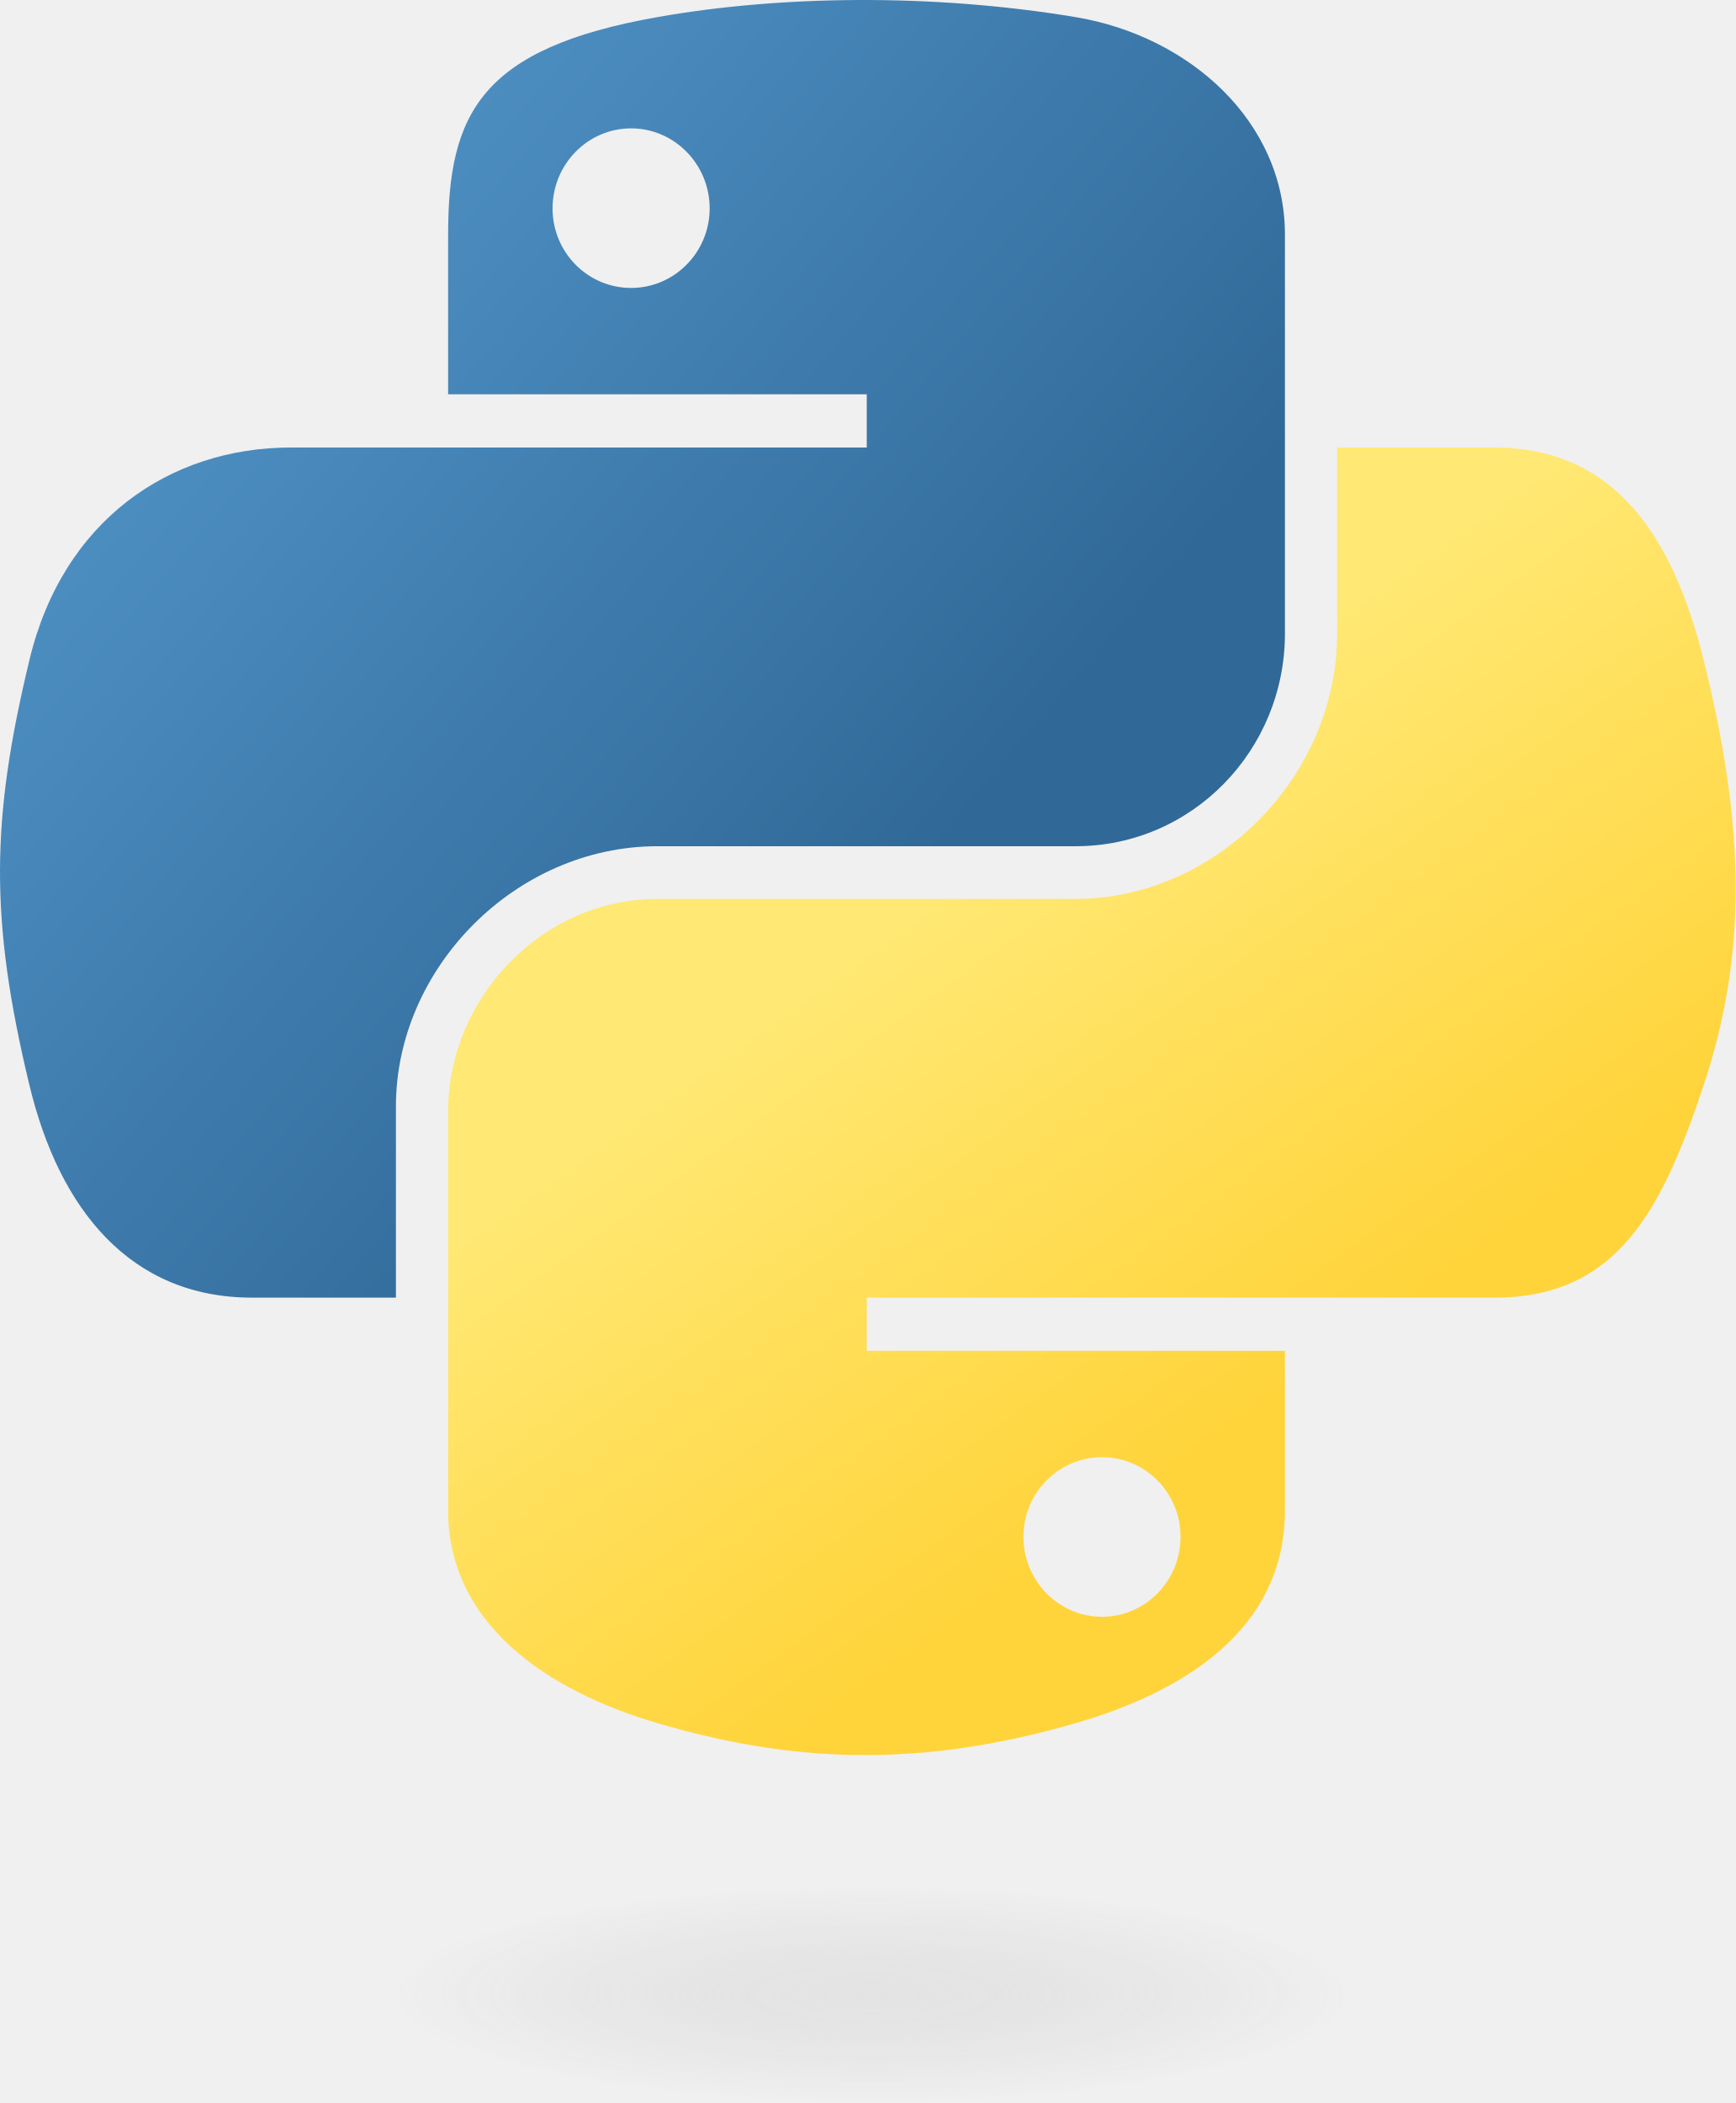
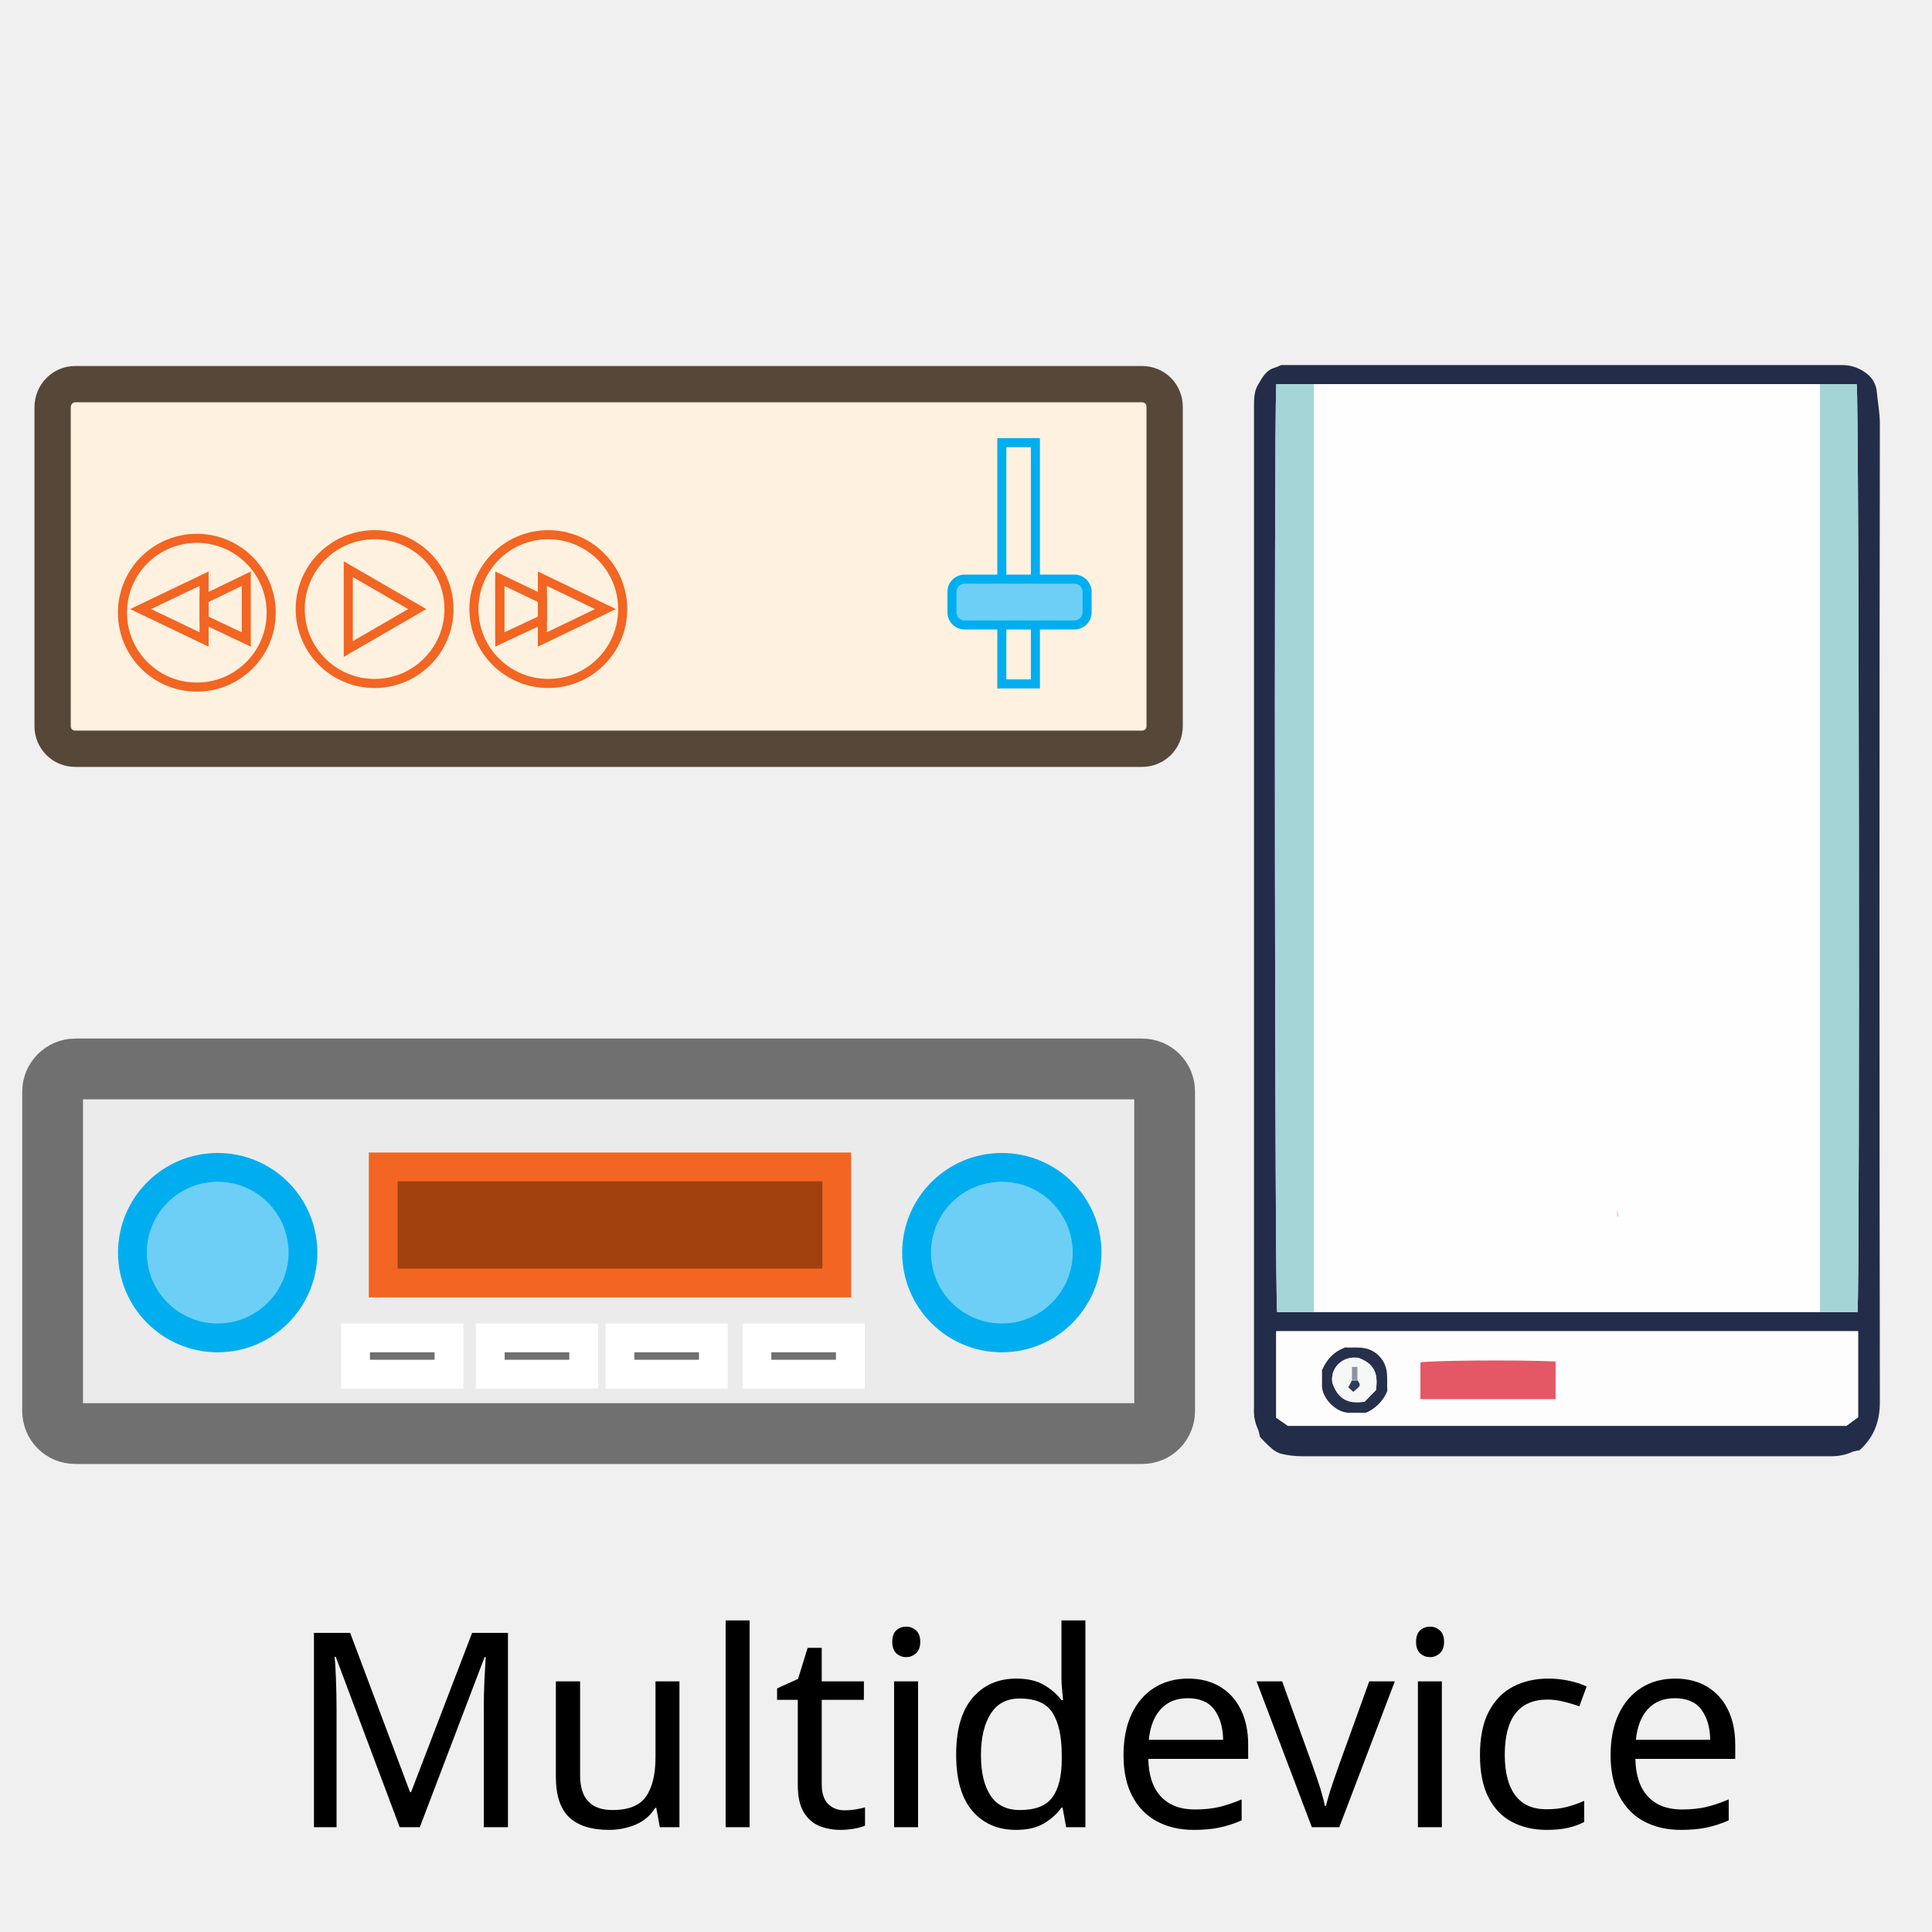
- <svg xmlns="http://www.w3.org/2000/svg" xmlns:xlink="http://www.w3.org/1999/xlink" version="1.0" id="svg2" width="83.371pt" height="101.001pt">
-   <defs id="defs4">
-     <linearGradient id="linearGradient2795">
-       <stop style="stop-color:#b8b8b8;stop-opacity:0.498;" offset="0" id="stop2797" />
-       <stop style="stop-color:#7f7f7f;stop-opacity:0;" offset="1" id="stop2799" />
-     </linearGradient>
-     <linearGradient id="linearGradient2787">
-       <stop style="stop-color:#7f7f7f;stop-opacity:0.5;" offset="0" id="stop2789" />
-       <stop style="stop-color:#7f7f7f;stop-opacity:0;" offset="1" id="stop2791" />
-     </linearGradient>
-     <linearGradient id="linearGradient3676">
-       <stop style="stop-color:#b2b2b2;stop-opacity:0.5;" offset="0" id="stop3678" />
-       <stop style="stop-color:#b3b3b3;stop-opacity:0;" offset="1" id="stop3680" />
-     </linearGradient>
-     <linearGradient id="linearGradient3236">
-       <stop style="stop-color:#f4f4f4;stop-opacity:1" offset="0" id="stop3244" />
-       <stop style="stop-color:white;stop-opacity:1" offset="1" id="stop3240" />
-     </linearGradient>
-     <linearGradient id="linearGradient4671">
-       <stop style="stop-color:#ffd43b;stop-opacity:1;" offset="0" id="stop4673" />
-       <stop style="stop-color:#ffe873;stop-opacity:1" offset="1" id="stop4675" />
-     </linearGradient>
-     <linearGradient id="linearGradient4689">
-       <stop style="stop-color:#5a9fd4;stop-opacity:1;" offset="0" id="stop4691" />
-       <stop style="stop-color:#306998;stop-opacity:1;" offset="1" id="stop4693" />
-     </linearGradient>
-     <linearGradient x1="224.24" y1="144.757" x2="-65.309" y2="144.757" id="linearGradient2987" xlink:href="#linearGradient4671" gradientUnits="userSpaceOnUse" gradientTransform="translate(100.2702,99.61116)" />
-     <linearGradient x1="172.942" y1="77.476" x2="26.67" y2="76.313" id="linearGradient2990" xlink:href="#linearGradient4689" gradientUnits="userSpaceOnUse" gradientTransform="translate(100.2702,99.61116)" />
-     <linearGradient xlink:href="#linearGradient4689" id="linearGradient2587" gradientUnits="userSpaceOnUse" gradientTransform="translate(100.2702,99.61116)" x1="172.942" y1="77.476" x2="26.67" y2="76.313" />
-     <linearGradient xlink:href="#linearGradient4671" id="linearGradient2589" gradientUnits="userSpaceOnUse" gradientTransform="translate(100.2702,99.61116)" x1="224.24" y1="144.757" x2="-65.309" y2="144.757" />
-     <linearGradient xlink:href="#linearGradient4689" id="linearGradient2248" gradientUnits="userSpaceOnUse" gradientTransform="translate(100.2702,99.61116)" x1="172.942" y1="77.476" x2="26.67" y2="76.313" />
-     <linearGradient xlink:href="#linearGradient4671" id="linearGradient2250" gradientUnits="userSpaceOnUse" gradientTransform="translate(100.2702,99.61116)" x1="224.24" y1="144.757" x2="-65.309" y2="144.757" />
-     <linearGradient xlink:href="#linearGradient4671" id="linearGradient2255" gradientUnits="userSpaceOnUse" gradientTransform="matrix(0.562541,0,0,0.567972,-11.5974,-7.60954)" x1="224.24" y1="144.757" x2="-65.309" y2="144.757" />
-     <linearGradient xlink:href="#linearGradient4689" id="linearGradient2258" gradientUnits="userSpaceOnUse" gradientTransform="matrix(0.562541,0,0,0.567972,-11.5974,-7.60954)" x1="172.942" y1="76.176" x2="26.67" y2="76.313" />
-     <radialGradient xlink:href="#linearGradient2795" id="radialGradient2801" cx="61.519" cy="132.286" fx="61.519" fy="132.286" r="29.037" gradientTransform="matrix(1,0,0,0.177966,0,108.7434)" gradientUnits="userSpaceOnUse" />
-     <linearGradient xlink:href="#linearGradient4671" id="linearGradient1475" gradientUnits="userSpaceOnUse" gradientTransform="matrix(0.562541,0,0,0.567972,-14.99112,-11.70237)" x1="150.961" y1="192.352" x2="112.031" y2="137.273" />
-     <linearGradient xlink:href="#linearGradient4689" id="linearGradient1478" gradientUnits="userSpaceOnUse" gradientTransform="matrix(0.562541,0,0,0.567972,-14.99112,-11.70237)" x1="26.649" y1="20.604" x2="135.665" y2="114.398" />
-     <radialGradient xlink:href="#linearGradient2795" id="radialGradient1480" gradientUnits="userSpaceOnUse" gradientTransform="matrix(1.7490565e-8,-0.239947,1.054668,3.7915457e-7,-83.7008,142.462)" cx="61.519" cy="132.286" fx="61.519" fy="132.286" r="29.037" />
-   </defs>
-   <path style="fill:url(#linearGradient1478);fill-opacity:1" d="M 54.919,9.1927421e-4 C 50.335,0.022 45.958,0.413 42.106,1.095 30.76,3.099 28.7,7.295 28.7,15.032 v 10.219 h 26.812 v 3.406 h -26.812 -10.062 c -7.792,0 -14.616,4.684 -16.75,13.594 -2.462,10.213 -2.571,16.586 0,27.25 1.906,7.938 6.458,13.594 14.25,13.594 h 9.219 v -12.25 c 0,-8.85 7.657,-16.656 16.75,-16.656 h 26.781 c 7.455,0 13.406,-6.138 13.406,-13.625 v -25.531 c 0,-7.266 -6.13,-12.725 -13.406,-13.937 C 64.282,0.328 59.502,-0.02 54.919,9.1927421e-4 Z m -14.5,8.219 c 2.77,0 5.031,2.299 5.031,5.125 -2e-6,2.816 -2.262,5.094 -5.031,5.094 -2.779,-1e-6 -5.031,-2.277 -5.031,-5.094 -10e-7,-2.826 2.252,-5.125 5.031,-5.125 z" id="path1948" />
-   <path style="fill:url(#linearGradient1475);fill-opacity:1" d="m 85.638,28.657 v 11.906 c 0,9.231 -7.826,17 -16.75,17 h -26.781 c -7.336,0 -13.406,6.278 -13.406,13.625 v 25.531 c 0,7.266 6.319,11.54 13.406,13.625 8.487,2.496 16.626,2.947 26.781,0 6.75,-1.954 13.406,-5.888 13.406,-13.625 V 86.501 h -26.781 v -3.406 h 26.781 13.406 c 7.792,0 10.696,-5.435 13.406,-13.594 2.799,-8.399 2.68,-16.476 0,-27.25 -1.926,-7.757 -5.604,-13.594 -13.406,-13.594 z m -15.062,64.656 c 2.779,3e-6 5.031,2.277 5.031,5.094 -2e-6,2.826 -2.252,5.125 -5.031,5.125 -2.77,0 -5.031,-2.299 -5.031,-5.125 2e-6,-2.816 2.262,-5.094 5.031,-5.094 z" id="path1950" />
-   <ellipse style="opacity:0.444;fill:url(#radialGradient1480);fill-opacity:1;fill-rule:nonzero;stroke:none;stroke-width:15.417;stroke-miterlimit:4;stroke-dasharray:none;stroke-opacity:1" id="path1894" cx="55.817" cy="127.701" rx="35.931" ry="6.967" />
+ <svg xmlns="http://www.w3.org/2000/svg" version="1.1" id="Layer_1" x="0px" y="0px" viewBox="0 0 426 426" style="enable-background:new 0 0 426 426;" xml:space="preserve">
+   <style type="text/css">
+ 	.st0{fill:#EBEBEB;stroke:#707070;stroke-width:13.4;}
+ 	.st1{fill:#6DCFF6;stroke:#00AEEF;stroke-width:6.35;}
+ 	.st2{fill:#A0410D;stroke:#F26522;stroke-width:6.35;}
+ 	.st3{fill:#707070;stroke:#FFFFFF;stroke-width:6.35;}
+ 	.st4{fill:#FFF1DF;stroke:#574739;stroke-width:8;}
+ 	.st5{fill:none;stroke:#F26522;stroke-width:2;}
+ 	.st6{fill:none;stroke:#00AEEF;stroke-width:2;}
+ 	.st7{fill:#6DCFF6;}
+ 	.st8{fill:#232D49;}
+ 	.st9{fill:#FEFEFE;}
+ 	.st10{fill:#FDFDFD;}
+ 	.st11{fill:#A4D4D6;}
+ 	.st12{fill:#A6D5D7;}
+ 	.st13{fill:#E45765;}
+ 	.st14{fill:#262F4B;}
+ 	.st15{fill:#FDCDCE;}
+ 	.st16{fill:#F6F7F7;}
+ 	.st17{fill:#2E3B59;}
+ 	.st18{fill:#8B93A3;}
+ 	.st19{font-family:'MuktaMahee-SemiBold';}
+ 	.st20{font-size:60px;}
+ </style>
+   <g id="AV_x5F_Device">
+     <path id="Rounded_Rectangle_1" class="st0" d="M16.6,235.7h235.2c2.8,0,5,2.2,5,5v70.4c0,2.8-2.2,5-5,5H16.6c-2.8,0-5-2.2-5-5   v-70.4C11.6,238,13.8,235.7,16.6,235.7z" />
+     <circle class="st1" cx="48" cy="276.2" r="18.8" />
+     <circle id="Ellipse_1_copy" class="st1" cx="220.9" cy="276.2" r="18.8" />
+     <rect x="84.5" y="257.3" class="st2" width="100" height="25.6" />
+     <rect x="78.4" y="295" class="st3" width="20.6" height="8" />
+     <rect id="Rectangle_2_copy" x="108.1" y="295" class="st3" width="20.6" height="8" />
+     <rect id="Rectangle_2_copy_2" x="136.7" y="295" class="st3" width="20.6" height="8" />
+     <rect id="Rectangle_2_copy_3" x="166.9" y="295" class="st3" width="20.6" height="8" />
+   </g>
+   <g id="Player">
+     <path id="Rounded_Rectangle_1_00000124863460574047768320000008249764423171749781_" class="st4" d="M16.6,84.7h235.2   c2.8,0,5,2.2,5,5v70.4c0,2.8-2.2,5-5,5H16.6c-2.8,0-5-2.2-5-5V89.8C11.6,87,13.8,84.7,16.6,84.7z" />
+     <g>
+       <circle class="st5" cx="82.6" cy="134.3" r="16.4" />
+       <polygon class="st5" points="92,134.3 76.8,125.5 76.8,143.1   " />
+     </g>
+     <g>
+       <circle class="st5" cx="120.9" cy="134.3" r="16.4" />
+       <line class="st5" x1="110.2" y1="127.6" x2="110.2" y2="141" />
+       <polygon class="st5" points="133.5,134.3 119.6,127.6 119.6,141   " />
+       <polygon class="st5" points="119.6,132.1 119.6,136.6 110.2,141 110.2,127.6   " />
+     </g>
+     <g>
+       <circle class="st5" cx="43.4" cy="135.1" r="16.4" />
+       <polygon class="st5" points="31,134.3 45,141 45,127.6   " />
+       <polygon class="st5" points="45,136.6 45,132.1 54.3,127.6 54.3,141   " />
+     </g>
+     <rect x="220.9" y="97.6" class="st6" width="7.4" height="53.2" />
+     <g>
+       <path class="st7" d="M209.9,130.5c0-1.6,1.3-2.8,2.8-2.8h24.2c1.6,0,2.8,1.3,2.8,2.8v4.5c0,1.6-1.3,2.8-2.8,2.8h-24.2    c-1.6,0-2.8-1.3-2.8-2.8V130.5z" />
+       <path class="st6" d="M209.9,130.5c0-1.6,1.3-2.8,2.8-2.8h24.2c1.6,0,2.8,1.3,2.8,2.8v4.5c0,1.6-1.3,2.8-2.8,2.8h-24.2    c-1.6,0-2.8-1.3-2.8-2.8V130.5z" />
+     </g>
+   </g>
+   <g id="Heizung">
+     <path class="st8" d="M282.5,80.5c41,0,82.4,0,123.8,0c2.1,0,4.1,0.8,5.7,2.2c1,0.9,1.6,2.1,1.8,3.4c0.2,2.4,0.7,4.8,0.7,7.2   c-0.1,72-0.1,144,0,215.9c0,4.4-1.4,7.8-4.5,10.6c-0.5,0-1,0.2-1.5,0.3c-1.5,0.7-3.1,1-4.7,1c-38.9,0-77.8,0-116.7,0   c-1.6,0-3.3-0.2-4.8-0.6c-0.8-0.3-1.5-0.7-2.1-1.3c-0.8-0.7-1.6-1.5-2.4-2.4c-0.1-0.5-0.2-1.1-0.4-1.6c-0.7-1.5-1-3.1-0.9-4.7   c0-73.6,0-147.2,0-220.7c0-1.6,0-3.4,0.8-4.8c0.9-1.5,1.7-3.3,3.7-3.9C281.4,81,281.8,80.8,282.5,80.5z M289.7,84.7h-8.3   c-0.5,12-0.3,201.8,0.2,204.6h128c0.5-12,0.3-201.8-0.2-204.6H289.7z M409.7,293.6H281.4v19l2.6,1.8h123.1l2.6-1.9V293.6z" />
+     <path class="st9" d="M401.3,289.3H289.7V84.7h111.6V289.3z" />
+     <path class="st10" d="M409.7,293.6v18.9l-2.6,1.9H284l-2.6-1.8v-19.1H409.7z M343,308.5v-8.3c-9.5-0.4-27.4-0.2-29.8,0.2v8.1H343z    M301.2,311.5c2.1-1,3.8-2.6,4.7-4.7c-0.2-2.6,0.6-5.5-2-7.9c-2.5-2.4-5.2-1.5-7.3-1.7c-2.6,1-4,2.5-5.1,5c0,0.8,0,2.2,0,3.6   c0.1,2.7,3.1,5.7,5.8,5.8C298.7,311.5,300.1,311.5,301.2,311.5z" />
+     <path class="st11" d="M401.3,289.3V84.7h8.1c0.5,2.8,0.7,192.6,0.2,204.6H401.3z" />
+     <path class="st12" d="M289.7,84.7v204.6h-8.1c-0.5-2.8-0.7-192.6-0.2-204.6H289.7z" />
+     <path class="st13" d="M343,308.5h-29.8v-8.1c2.4-0.4,20.3-0.6,29.8-0.2L343,308.5z" />
+     <path class="st14" d="M301.2,311.5c-1.1,0-2.5,0-3.9,0c-2.7-0.1-5.7-3.1-5.8-5.8c0-1.4,0-2.8,0-3.6c1.1-2.4,2.5-4,5.1-5   c2.1,0.2,4.8-0.6,7.3,1.7c2.6,2.5,1.8,5.3,2,7.9C305,308.9,303.3,310.6,301.2,311.5z M303.4,306.5c0.4-3,0.1-5.7-3.8-7   c-3.7-0.6-6.4,2.4-5.8,5.5c1.5,4.2,4.2,4.5,7.1,4.1L303.4,306.5z" />
+     <path class="st15" d="M356.5,266.7l0.5,1.5C356.4,268.3,356.4,268.3,356.5,266.7z" />
+     <path class="st16" d="M303.4,306.5l-2.5,2.5c-3,0.4-5.7,0.1-7.1-4.1c-0.6-3.1,2.1-6.1,5.8-5.5C303.5,300.9,303.8,303.5,303.4,306.5   z M299.3,304.3v-2.9h-1.2c0,1,0,2,0,2.9l-0.8,1.5l1.1,1C300.1,305.6,300.1,305.6,299.3,304.3z" />
+     <path class="st17" d="M299.3,304.3c0.8,1.2,0.8,1.2-0.9,2.6l-1.1-1l0.8-1.5H299.3z" />
+     <path class="st18" d="M299.3,304.3h-1.2v-2.9h1.2V304.3z" />
+   </g>
+   <text transform="matrix(1 0 0 1 63.4111 402.8902)" class="st19 st20">Multidevice</text>
</svg>
